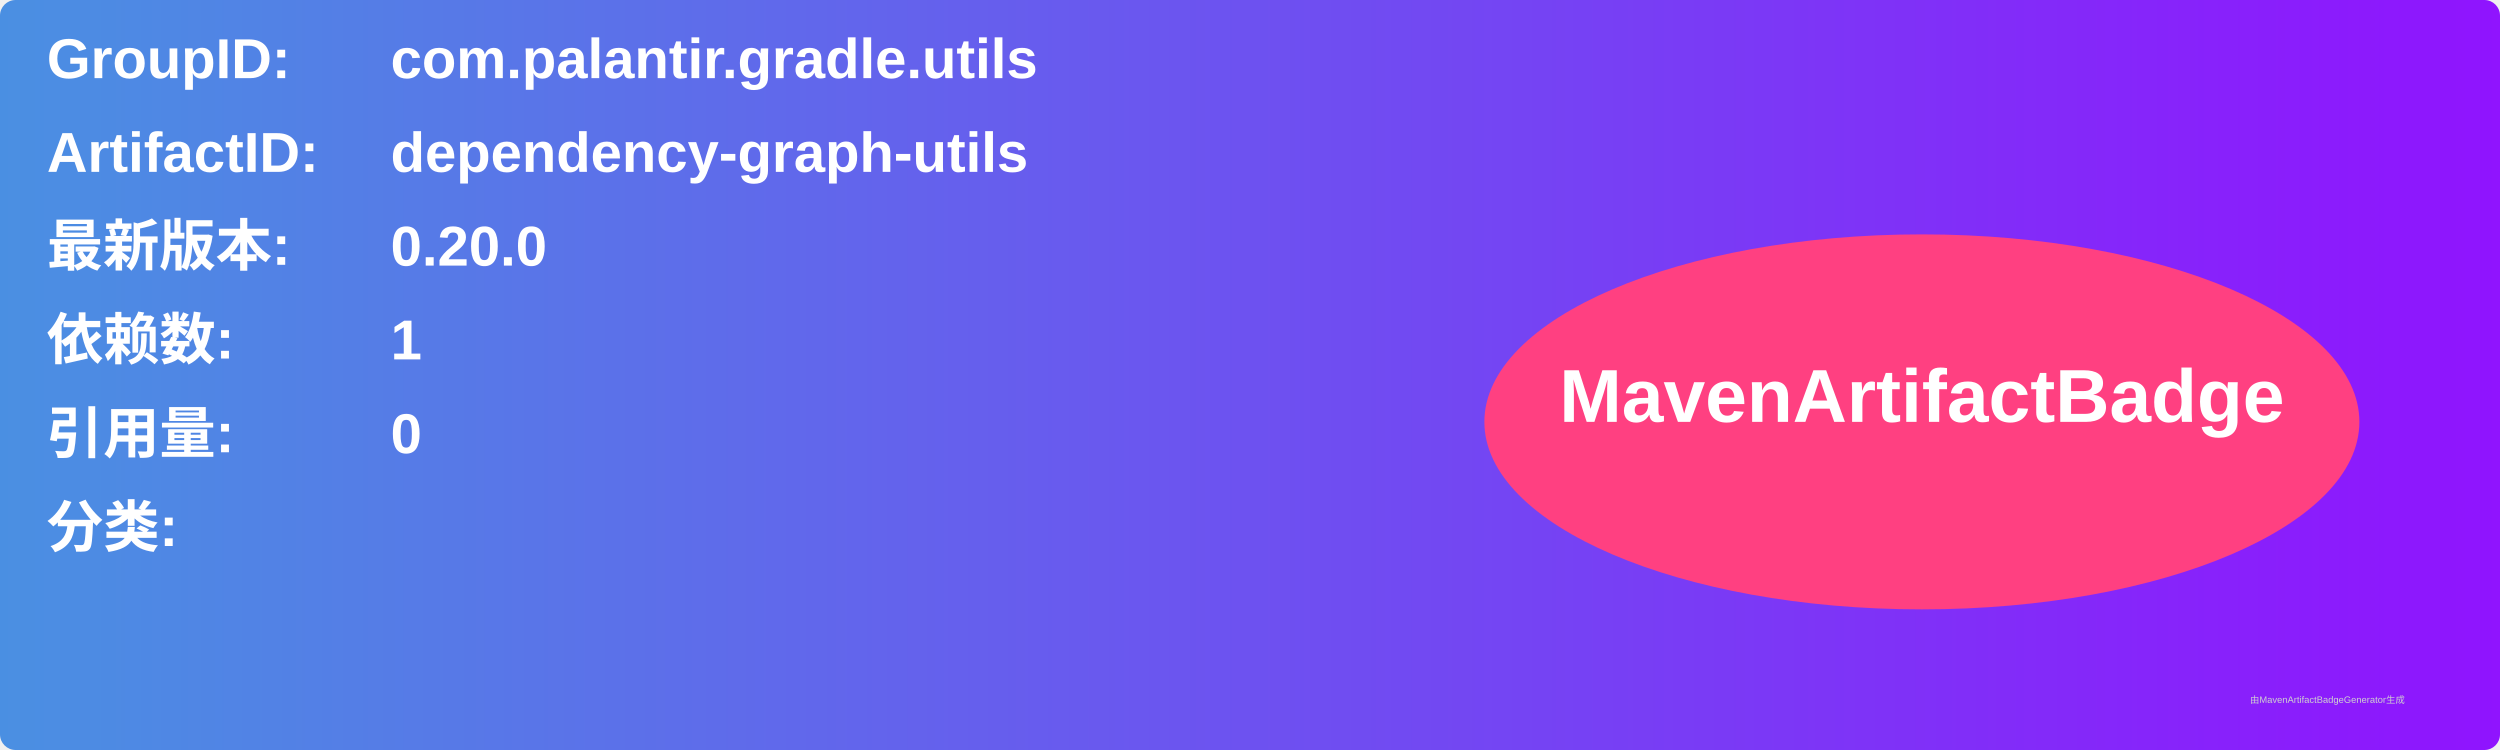
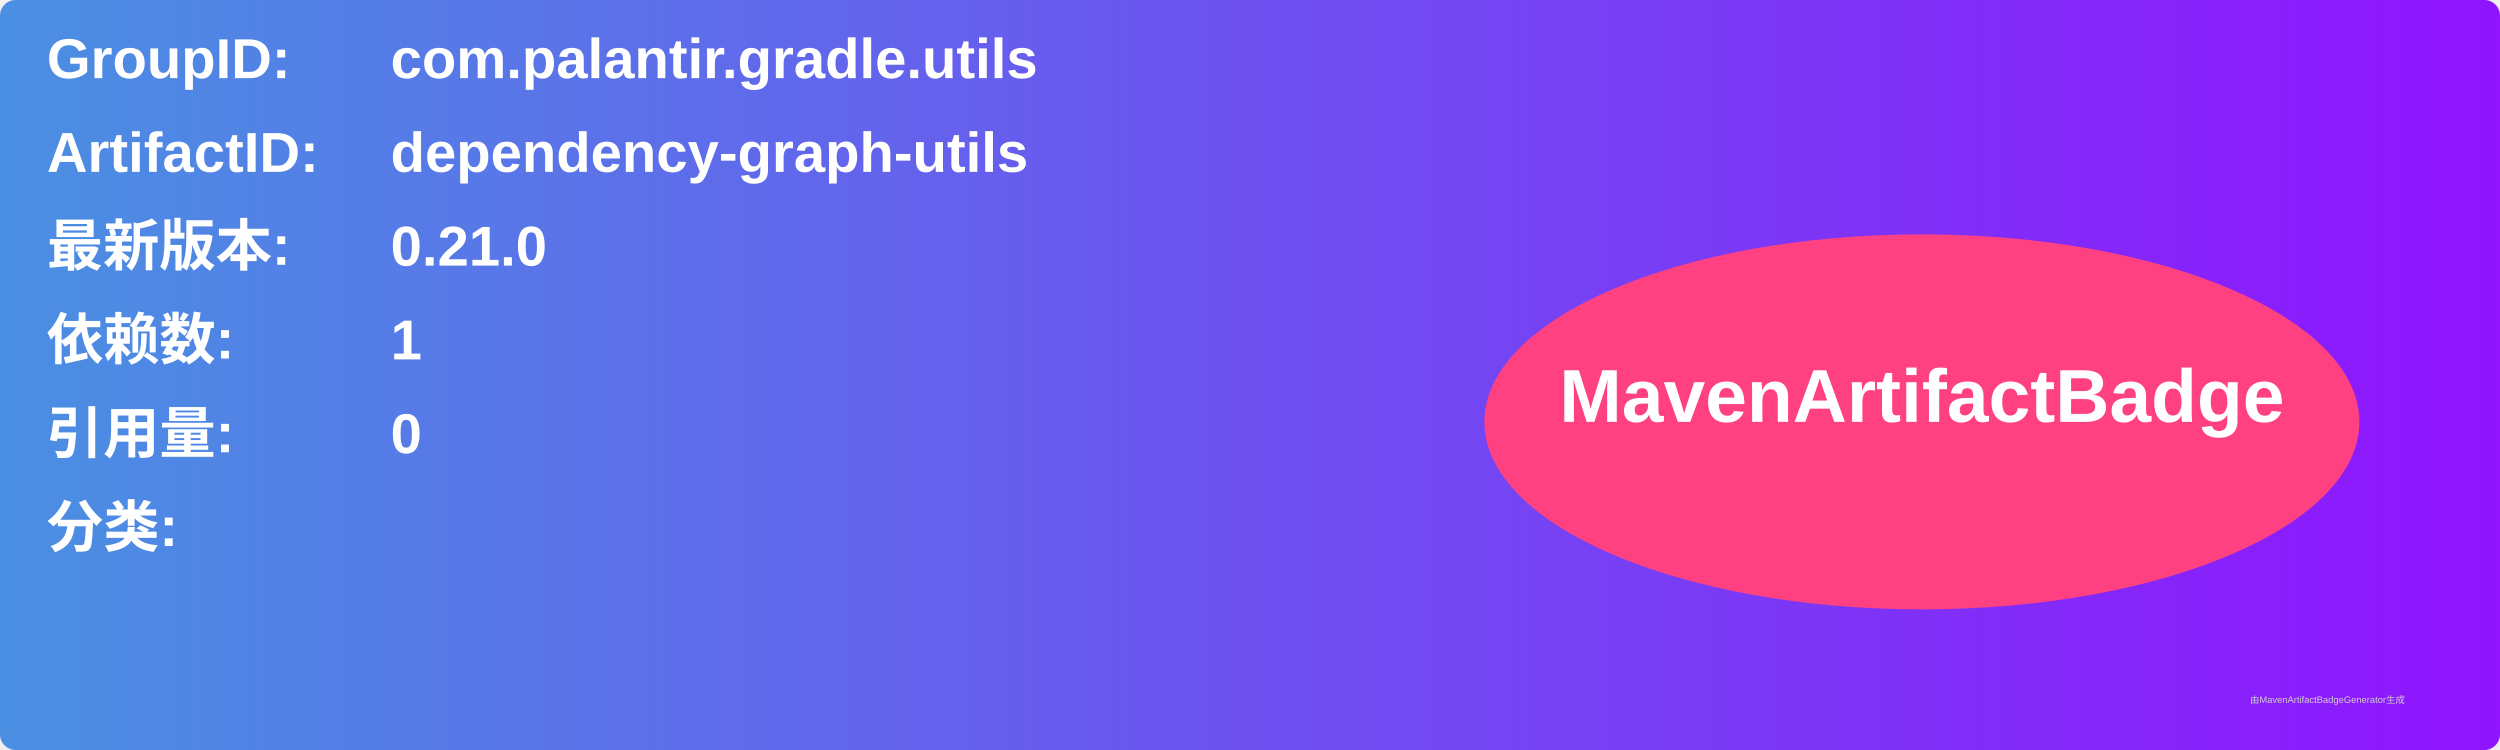
<svg xmlns="http://www.w3.org/2000/svg" width="800" height="240" viewBox="0 0 800 240">
  <linearGradient id="grad" x1="0%" y1="0%" x2="100%" y2="0%">
    <stop offset="0%" stop-color="#4a90e2" />
    <stop offset="100%" stop-color="#9013fe" />
  </linearGradient>
  <rect width="100%" height="100%" rx="5" ry="5" fill="url(#grad)" />
  <g transform="translate(15, 15)">
    <text x="0" y="10" font-family="Arial" font-size="18" fill="white" font-weight="bold" width="260">GroupID:</text>
    <text x="110" y="10" font-family="Arial" font-size="18" fill="white" font-weight="bold" width="460">com.palantir.gradle.utils</text>
    <text x="0" y="40" font-family="Arial" font-size="18" fill="white" font-weight="bold" width="260">ArtifactID:</text>
    <text x="110" y="40" font-family="Arial" font-size="18" fill="white" font-weight="bold" width="460">dependency-graph-utils</text>
    <text x="0" y="70" font-family="Arial" font-size="18" fill="white" font-weight="bold">最新版本:</text>
    <text x="110" y="70" font-family="Arial" font-size="18" fill="white" font-weight="bold">
-       <tspan font-weight="bold">0.20.0</tspan>
+       <tspan font-weight="bold">0.21.0</tspan>
    </text>
    <text x="0" y="100" font-family="Arial" font-size="18" fill="white" font-weight="bold">依赖数: </text>
    <text x="110" y="100" font-family="Arial" font-size="18" fill="white">
      <tspan font-weight="bold">1</tspan>
    </text>
    <text x="0" y="130" font-family="Arial" font-size="18" fill="white" font-weight="bold">引用量: </text>
    <text x="110" y="130" font-family="Arial" font-size="18" fill="white">
      <tspan font-weight="bold">0</tspan>
    </text>
    <text x="0" y="160" font-family="Arial" font-size="18" fill="white" font-weight="bold">分类:</text>
    <text x="10" y="190" font-family="Arial" font-size="10" fill="white">
      <tspan font-weight="bold" />
    </text>
    <ellipse cx="600" cy="120" rx="140" ry="60" fill="#ff4081" />
    <text x="600" y="120" text-anchor="middle" font-family="Arial" font-size="24" fill="white" font-weight="bold">MavenArtifactBadge</text>
  </g>
  <text x="720" y="225" font-family="Arial" font-size="3" fill="#d0d0d0">由MavenArtifactBadgeGenerator生成</text>
</svg>
